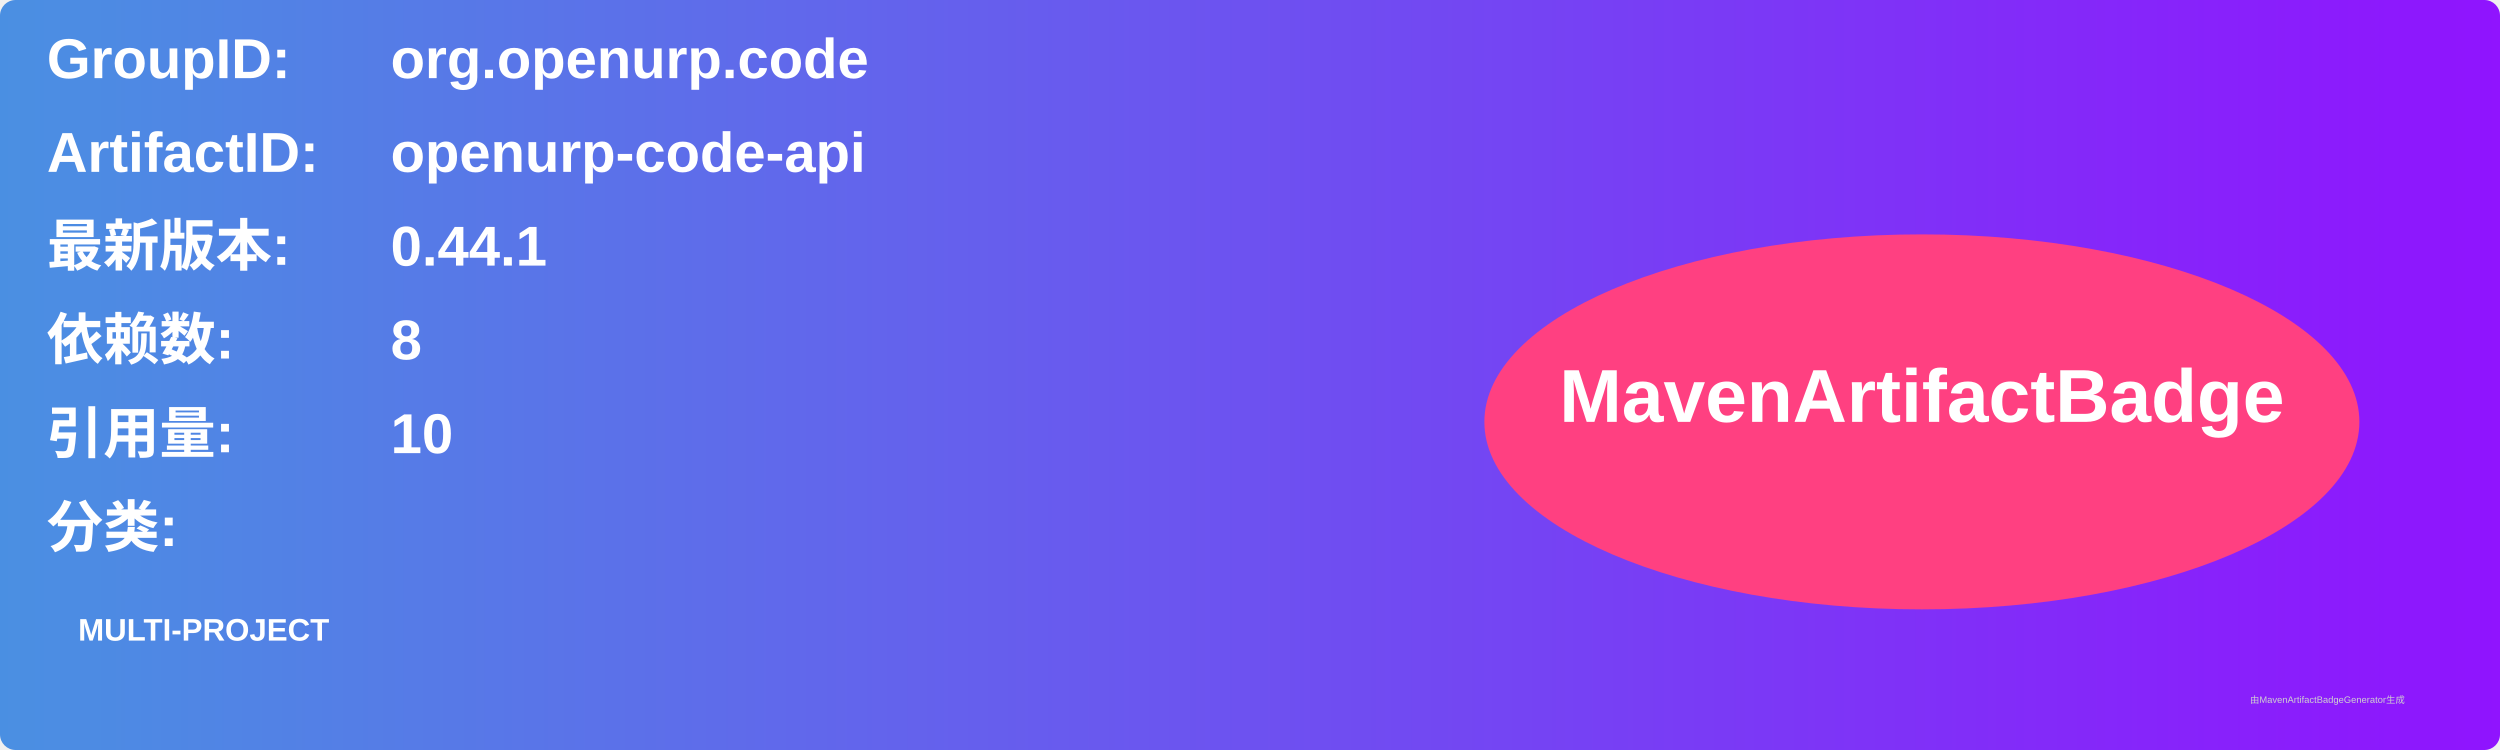
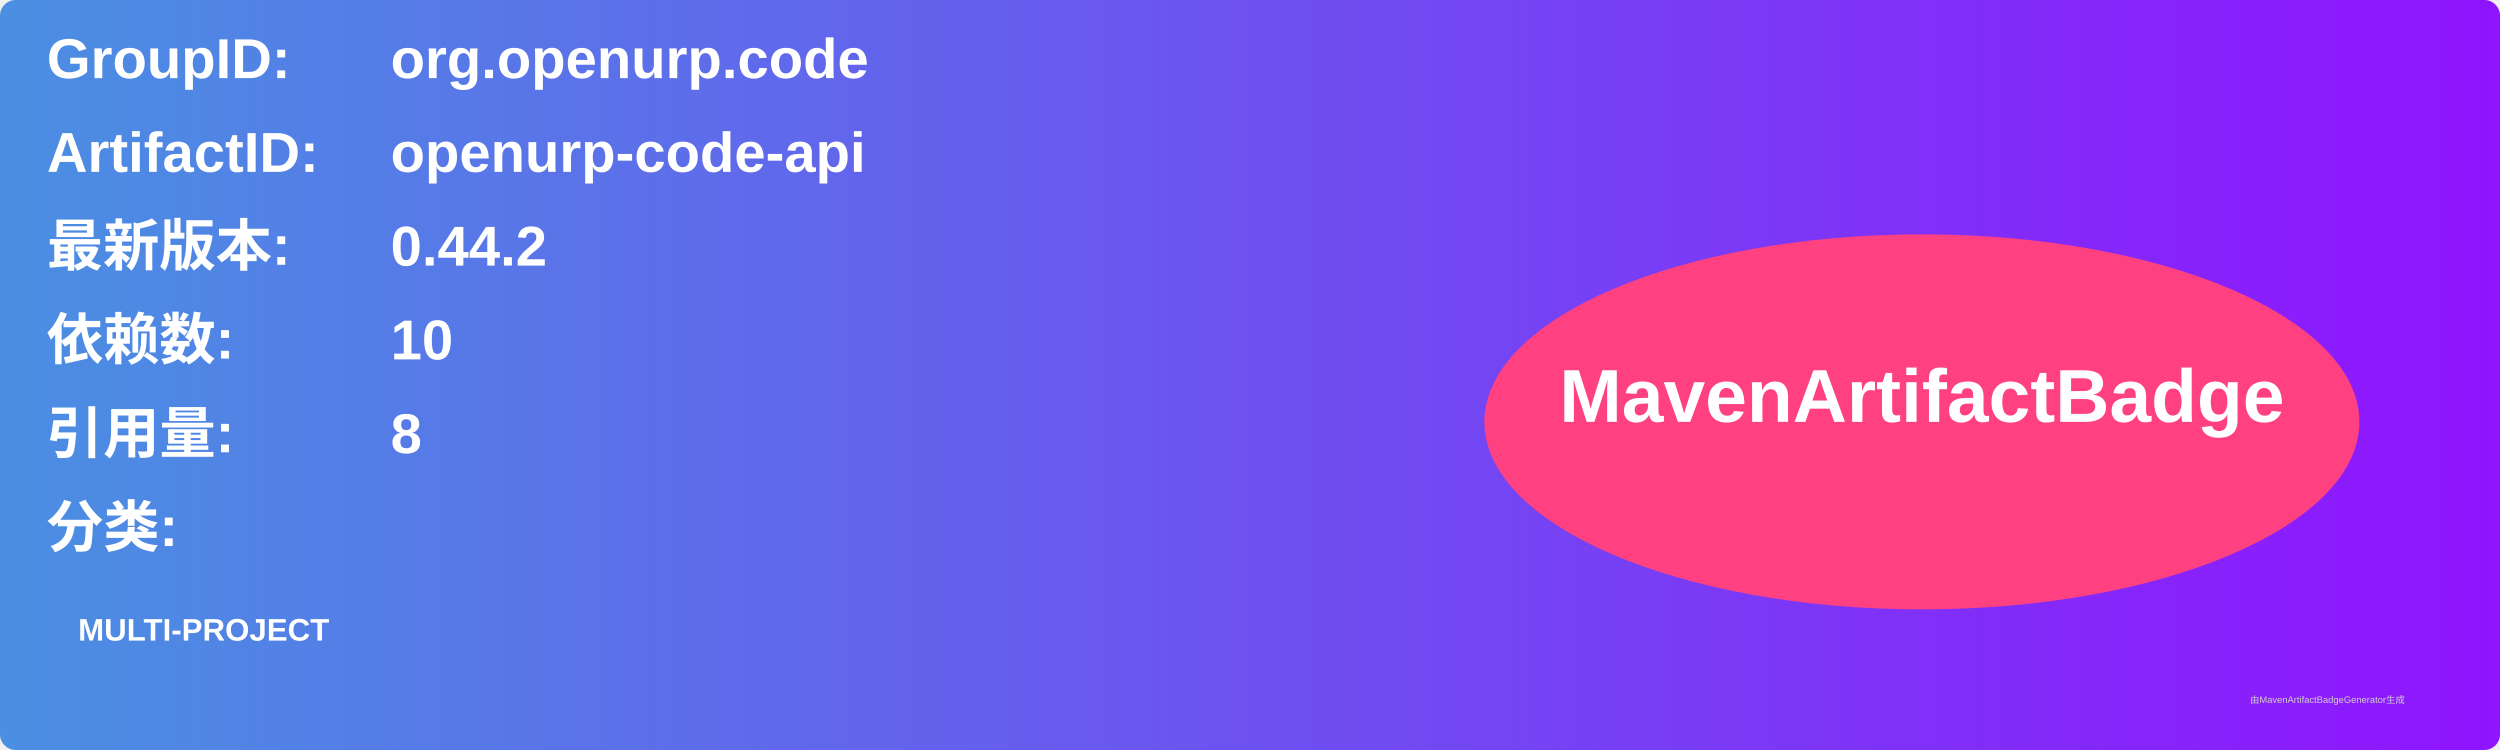
<svg xmlns="http://www.w3.org/2000/svg" width="800" height="240" viewBox="0 0 800 240">
  <linearGradient id="grad" x1="0%" y1="0%" x2="100%" y2="0%">
    <stop offset="0%" stop-color="#4a90e2" />
    <stop offset="100%" stop-color="#9013fe" />
  </linearGradient>
  <rect width="100%" height="100%" rx="5" ry="5" fill="url(#grad)" />
  <g transform="translate(15, 15)">
    <text x="0" y="10" font-family="Arial" font-size="18" fill="white" font-weight="bold" width="260">GroupID:</text>
    <text x="110" y="10" font-family="Arial" font-size="18" fill="white" font-weight="bold" width="460">org.openurp.code</text>
    <text x="0" y="40" font-family="Arial" font-size="18" fill="white" font-weight="bold" width="260">ArtifactID:</text>
    <text x="110" y="40" font-family="Arial" font-size="18" fill="white" font-weight="bold" width="460">openurp-code-api</text>
    <text x="0" y="70" font-family="Arial" font-size="18" fill="white" font-weight="bold">最新版本:</text>
    <text x="110" y="70" font-family="Arial" font-size="18" fill="white" font-weight="bold">
-       <tspan font-weight="bold">0.44.1</tspan>
+       <tspan font-weight="bold">0.44.2</tspan>
    </text>
    <text x="0" y="100" font-family="Arial" font-size="18" fill="white" font-weight="bold">依赖数: </text>
    <text x="110" y="100" font-family="Arial" font-size="18" fill="white">
-       <tspan font-weight="bold">8</tspan>
+       <tspan font-weight="bold">10</tspan>
    </text>
    <text x="0" y="130" font-family="Arial" font-size="18" fill="white" font-weight="bold">引用量: </text>
    <text x="110" y="130" font-family="Arial" font-size="18" fill="white">
-       <tspan font-weight="bold">10</tspan>
+       <tspan font-weight="bold">8</tspan>
    </text>
    <text x="0" y="160" font-family="Arial" font-size="18" fill="white" font-weight="bold">分类:</text>
    <text x="10" y="190" font-family="Arial" font-size="10" fill="white">
      <tspan font-weight="bold">MULTI-PROJECT</tspan>
    </text>
    <ellipse cx="600" cy="120" rx="140" ry="60" fill="#ff4081" />
    <text x="600" y="120" text-anchor="middle" font-family="Arial" font-size="24" fill="white" font-weight="bold">MavenArtifactBadge</text>
  </g>
  <text x="720" y="225" font-family="Arial" font-size="3" fill="#d0d0d0">由MavenArtifactBadgeGenerator生成</text>
</svg>
